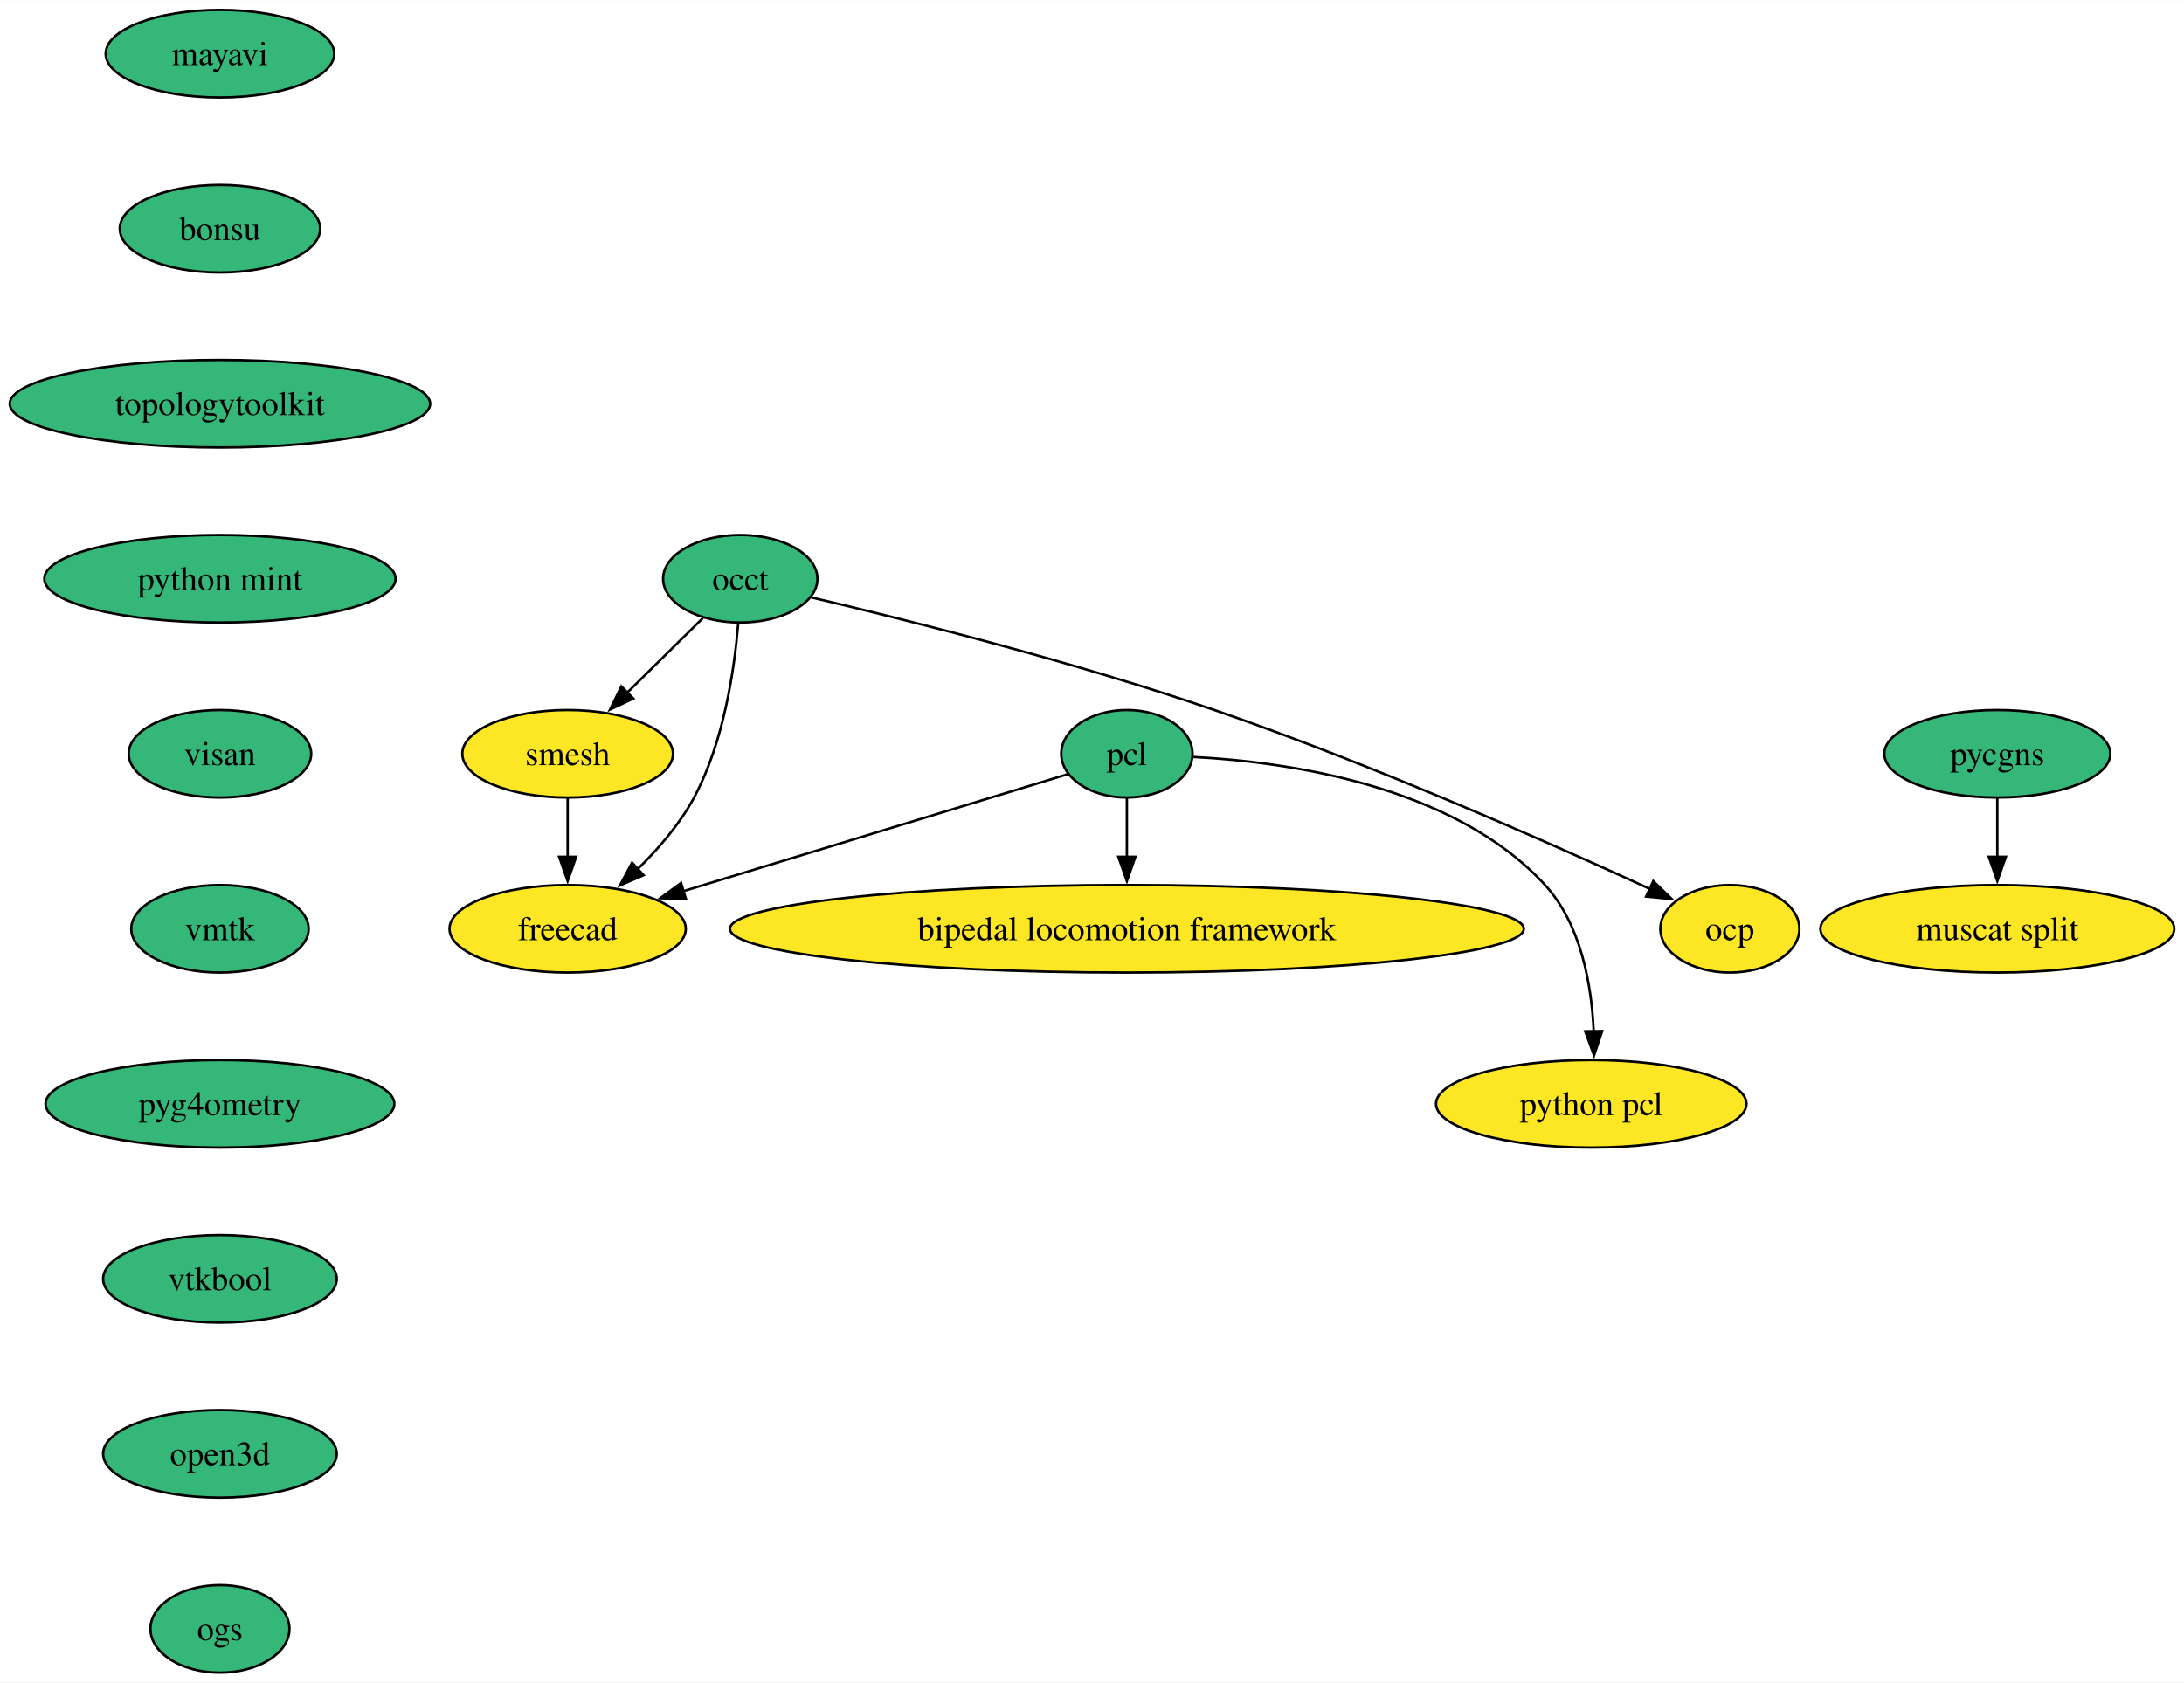
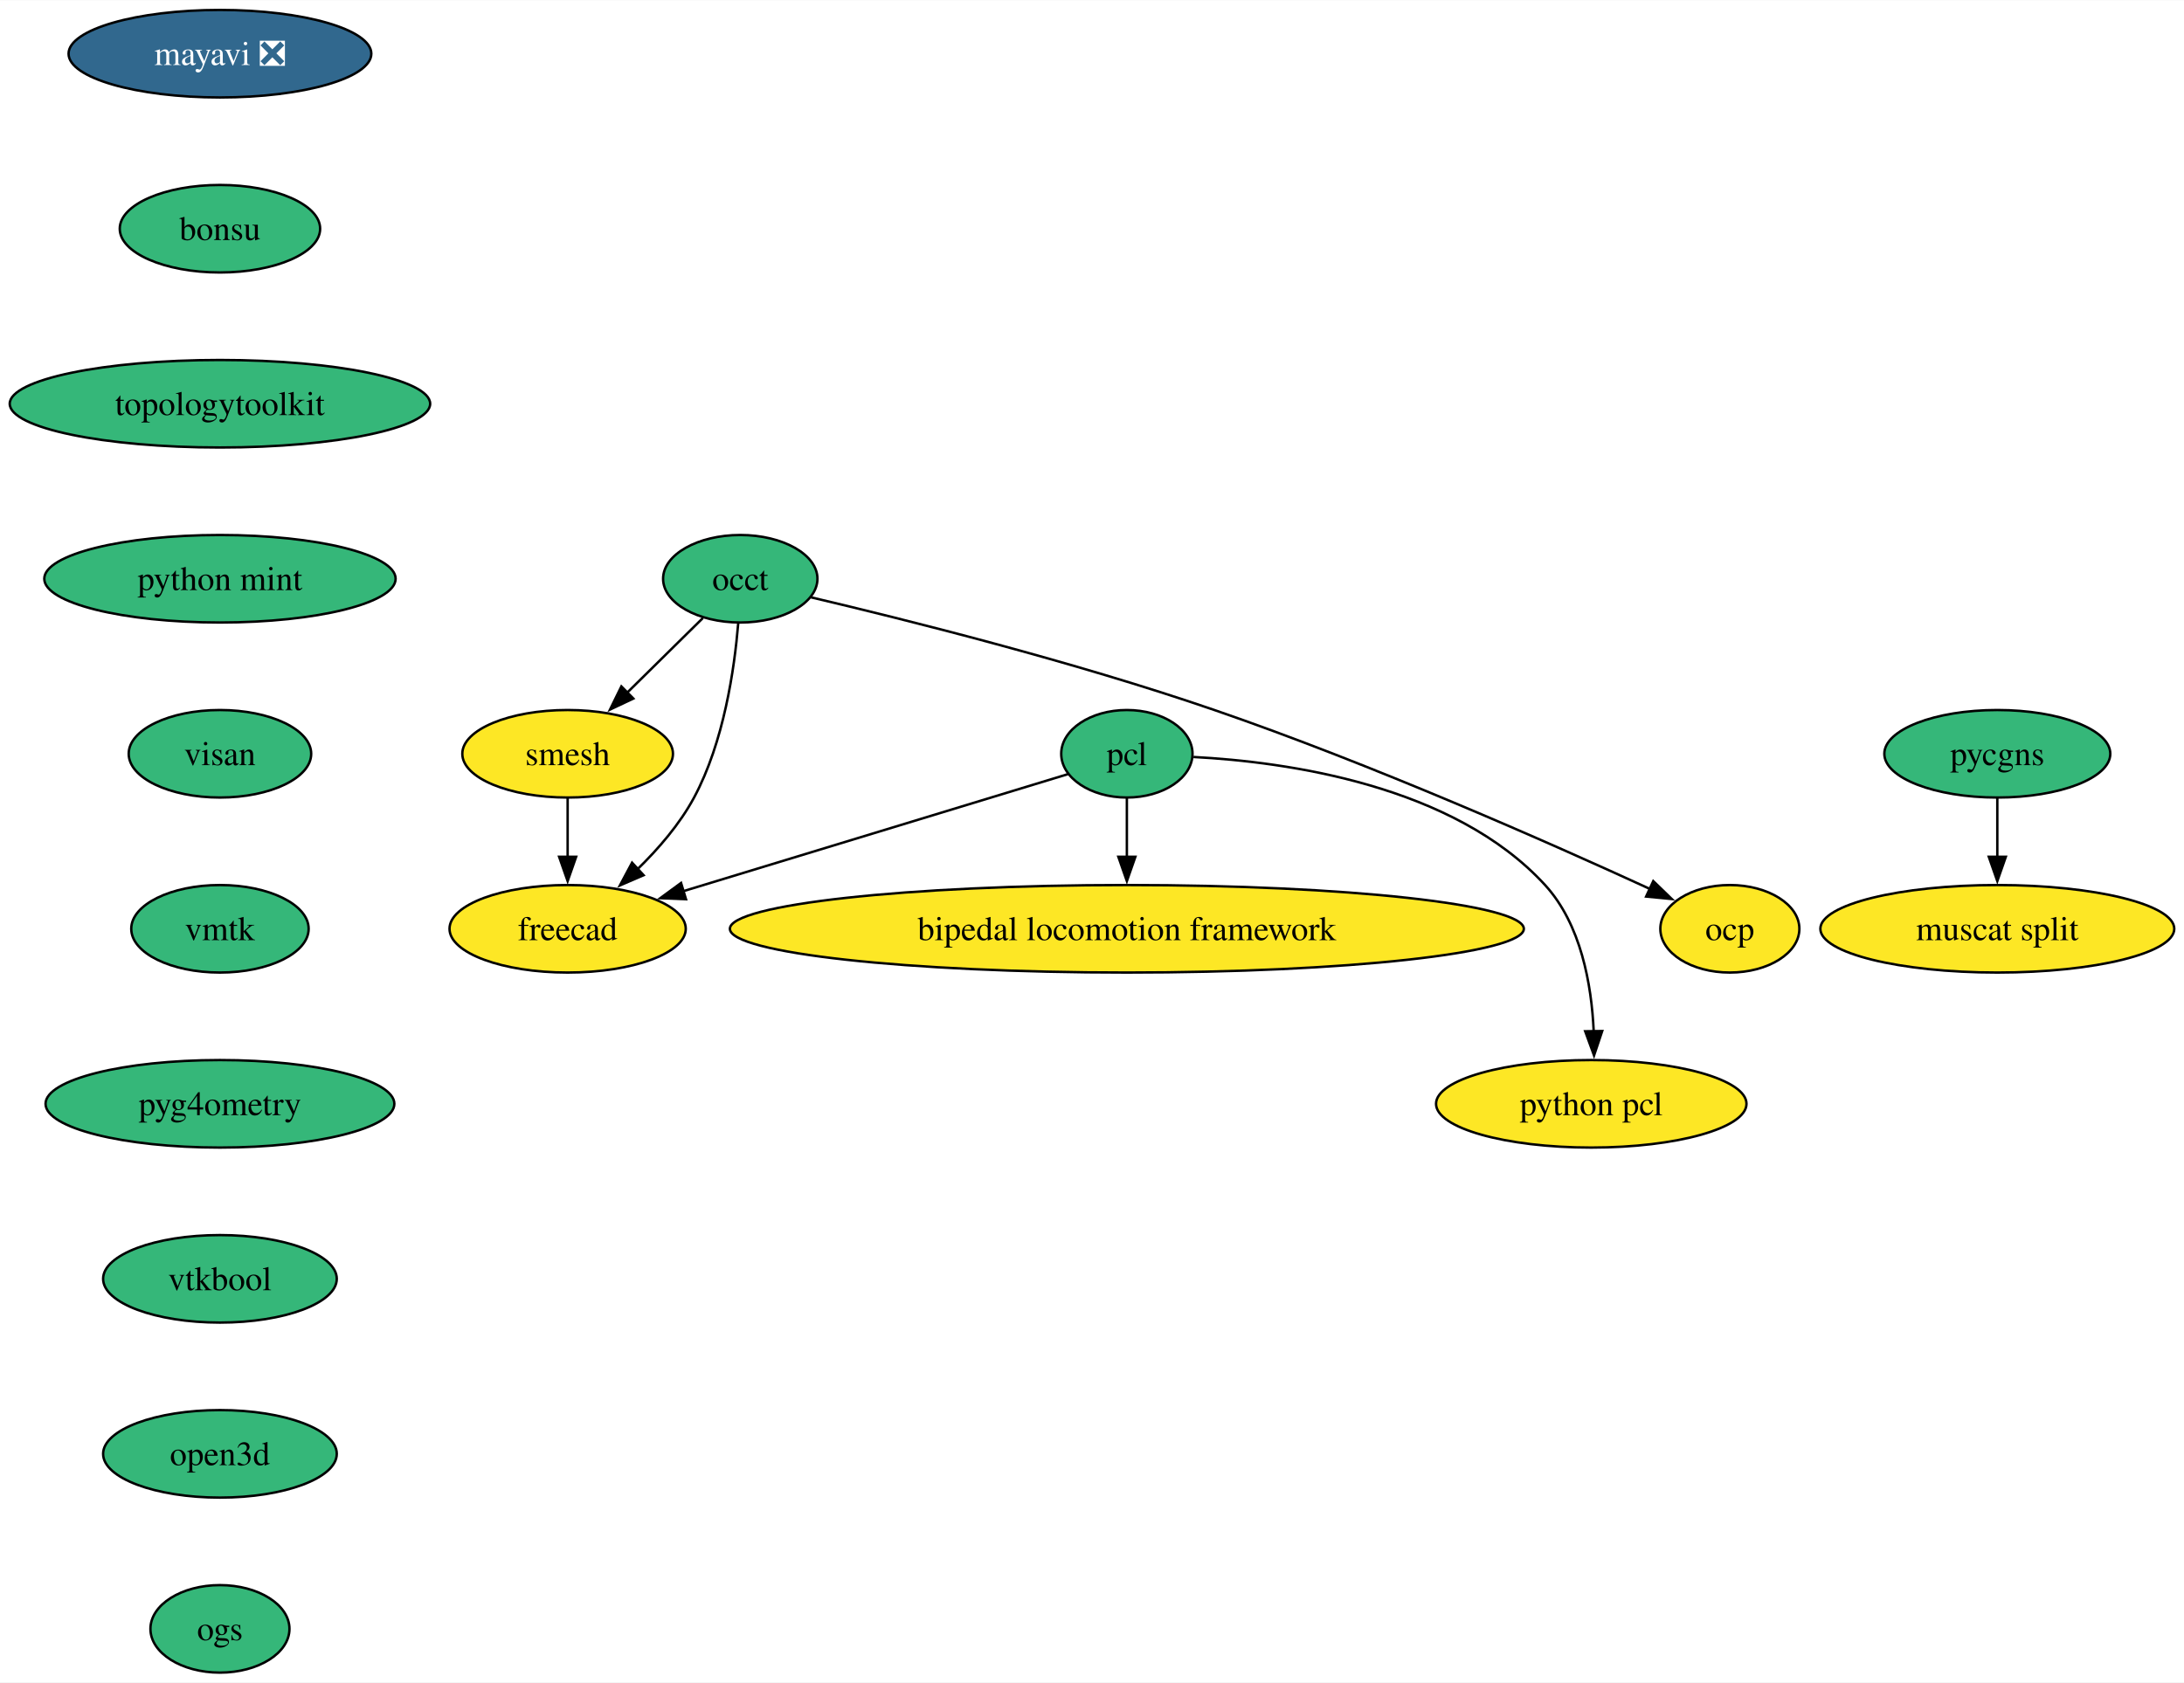
<svg xmlns="http://www.w3.org/2000/svg" xmlns:xlink="http://www.w3.org/1999/xlink" width="898pt" height="692pt" viewBox="0.00 0.00 898.24 692.00">
  <g id="graph0" class="graph" transform="scale(1 1) rotate(0) translate(4 688)">
    <polygon fill="white" stroke="none" points="-4,4 -4,-688 894.24,-688 894.24,4 -4,4" />
    <g id="node1" class="node">
      <g id="a_node1">
-         <a xlink:href="https://github.com/conda-forge/mayavi-feedstock" xlink:title="mayavi">
-           <ellipse fill="#35b779" stroke="black" cx="86.46" cy="-666" rx="47" ry="18" />
-           <text text-anchor="middle" x="86.46" y="-661.33" font-family="Times,serif" font-size="14.00">mayavi</text>
+         <a xlink:href="https://github.com/conda-forge/mayavi-feedstock/pull/90" xlink:title="mayavi ❎">
+           <ellipse fill="#31688e" stroke="black" cx="86.46" cy="-666" rx="62.26" ry="18" />
+           <text text-anchor="middle" x="86.46" y="-661.33" font-family="Times,serif" font-size="14.00" fill="white">mayavi ❎</text>
        </a>
      </g>
    </g>
    <g id="node2" class="node">
      <g id="a_node2">
        <a xlink:href="https://github.com/conda-forge/bonsu-feedstock" xlink:title="bonsu">
          <ellipse fill="#35b779" stroke="black" cx="86.46" cy="-594" rx="41.21" ry="18" />
          <text text-anchor="middle" x="86.46" y="-589.33" font-family="Times,serif" font-size="14.00">bonsu</text>
        </a>
      </g>
    </g>
    <g id="node10" class="node">
      <g id="a_node10">
        <a xlink:href="https://github.com/conda-forge/topologytoolkit-feedstock" xlink:title="topologytoolkit">
          <ellipse fill="#35b779" stroke="black" cx="86.46" cy="-522" rx="86.46" ry="18" />
          <text text-anchor="middle" x="86.46" y="-517.33" font-family="Times,serif" font-size="14.00">topologytoolkit</text>
        </a>
      </g>
    </g>
    <g id="node3" class="node">
      <g id="a_node3">
        <a xlink:href="https://github.com/conda-forge/occt-feedstock" xlink:title="occt">
          <ellipse fill="#35b779" stroke="black" cx="300.46" cy="-450" rx="31.74" ry="18" />
          <text text-anchor="middle" x="300.46" y="-445.32" font-family="Times,serif" font-size="14.00">occt</text>
        </a>
      </g>
    </g>
    <g id="node4" class="node">
      <g id="a_node4">
        <a xlink:href="https://github.com/conda-forge/smesh-feedstock" xlink:title="smesh">
          <ellipse fill="#fde725" stroke="black" cx="229.46" cy="-378" rx="43.32" ry="18" />
          <text text-anchor="middle" x="229.46" y="-373.32" font-family="Times,serif" font-size="14.00">smesh</text>
        </a>
      </g>
    </g>
    <g id="edge2" class="edge">
      <path fill="none" stroke="black" d="M285.05,-433.81C275.91,-424.8 264.12,-413.18 253.75,-402.95" />
      <polygon fill="black" stroke="black" points="256.48,-400.72 246.9,-396.2 251.56,-405.71 256.48,-400.72" />
    </g>
    <g id="node5" class="node">
      <g id="a_node5">
        <a xlink:href="https://github.com/conda-forge/freecad-feedstock" xlink:title="freecad">
          <ellipse fill="#fde725" stroke="black" cx="229.46" cy="-306" rx="48.58" ry="18" />
          <text text-anchor="middle" x="229.46" y="-301.32" font-family="Times,serif" font-size="14.00">freecad</text>
        </a>
      </g>
    </g>
    <g id="edge3" class="edge">
      <path fill="none" stroke="black" d="M299.61,-431.62C298.07,-412.93 293.72,-382.82 281.46,-360 275.59,-349.07 266.78,-338.87 258.07,-330.39" />
      <polygon fill="black" stroke="black" points="260.7,-328.05 250.97,-323.85 255.96,-333.2 260.7,-328.05" />
    </g>
    <g id="node6" class="node">
      <g id="a_node6">
        <a xlink:href="https://github.com/conda-forge/ocp-feedstock" xlink:title="ocp">
          <ellipse fill="#fde725" stroke="black" cx="707.46" cy="-306" rx="28.59" ry="18" />
          <text text-anchor="middle" x="707.46" y="-301.32" font-family="Times,serif" font-size="14.00">ocp</text>
        </a>
      </g>
    </g>
    <g id="edge4" class="edge">
      <path fill="none" stroke="black" d="M329.56,-442.36C368,-433.31 437.57,-415.92 495.46,-396 560.25,-373.7 633.47,-341.29 674.69,-322.35" />
      <polygon fill="black" stroke="black" points="675.96,-325.62 683.57,-318.25 673.02,-319.27 675.96,-325.62" />
    </g>
    <g id="edge5" class="edge">
      <path fill="none" stroke="black" d="M229.46,-359.7C229.46,-352.41 229.46,-343.73 229.46,-335.54" />
      <polygon fill="black" stroke="black" points="232.96,-335.62 229.46,-325.62 225.96,-335.62 232.96,-335.62" />
    </g>
    <g id="node7" class="node">
      <g id="a_node7">
        <a xlink:href="https://github.com/conda-forge/pcl-feedstock" xlink:title="pcl">
          <ellipse fill="#35b779" stroke="black" cx="459.46" cy="-378" rx="27" ry="18" />
          <text text-anchor="middle" x="459.46" y="-373.32" font-family="Times,serif" font-size="14.00">pcl</text>
        </a>
      </g>
    </g>
    <g id="edge6" class="edge">
      <path fill="none" stroke="black" d="M435.28,-369.64C397.83,-358.24 325.1,-336.11 276.9,-321.44" />
      <polygon fill="black" stroke="black" points="278.14,-318.16 267.56,-318.6 276.11,-324.86 278.14,-318.16" />
    </g>
    <g id="node8" class="node">
      <g id="a_node8">
        <a xlink:href="https://github.com/conda-forge/bipedal-locomotion-framework-feedstock" xlink:title="bipedal locomotion framework">
          <ellipse fill="#fde725" stroke="black" cx="459.46" cy="-306" rx="163.27" ry="18" />
          <text text-anchor="middle" x="459.46" y="-301.32" font-family="Times,serif" font-size="14.00">bipedal locomotion framework</text>
        </a>
      </g>
    </g>
    <g id="edge7" class="edge">
      <path fill="none" stroke="black" d="M459.46,-359.7C459.46,-352.41 459.46,-343.73 459.46,-335.54" />
      <polygon fill="black" stroke="black" points="462.96,-335.62 459.46,-325.62 455.96,-335.62 462.96,-335.62" />
    </g>
    <g id="node9" class="node">
      <g id="a_node9">
        <a xlink:href="https://github.com/conda-forge/python-pcl-feedstock" xlink:title="python pcl">
          <ellipse fill="#fde725" stroke="black" cx="650.46" cy="-234" rx="63.84" ry="18" />
          <text text-anchor="middle" x="650.46" y="-229.32" font-family="Times,serif" font-size="14.00">python pcl</text>
        </a>
      </g>
    </g>
    <g id="edge8" class="edge">
      <path fill="none" stroke="black" d="M486.85,-376.68C525.04,-374.68 593.8,-365.15 631.46,-324 646.23,-307.86 650.58,-283.14 651.46,-263.85" />
      <polygon fill="black" stroke="black" points="654.96,-263.94 651.6,-253.89 647.96,-263.84 654.96,-263.94" />
    </g>
    <g id="node11" class="node">
      <g id="a_node11">
        <a xlink:href="https://github.com/conda-forge/python-mint-feedstock" xlink:title="python mint">
          <ellipse fill="#35b779" stroke="black" cx="86.46" cy="-450" rx="72.25" ry="18" />
          <text text-anchor="middle" x="86.46" y="-445.32" font-family="Times,serif" font-size="14.00">python mint</text>
        </a>
      </g>
    </g>
    <g id="node12" class="node">
      <g id="a_node12">
        <a xlink:href="https://github.com/conda-forge/visan-feedstock" xlink:title="visan">
          <ellipse fill="#35b779" stroke="black" cx="86.46" cy="-378" rx="37.53" ry="18" />
          <text text-anchor="middle" x="86.46" y="-373.32" font-family="Times,serif" font-size="14.00">visan</text>
        </a>
      </g>
    </g>
    <g id="node15" class="node">
      <g id="a_node15">
        <a xlink:href="https://github.com/conda-forge/vmtk-feedstock" xlink:title="vmtk">
          <ellipse fill="#35b779" stroke="black" cx="86.46" cy="-306" rx="36.48" ry="18" />
          <text text-anchor="middle" x="86.46" y="-301.32" font-family="Times,serif" font-size="14.00">vmtk</text>
        </a>
      </g>
    </g>
    <g id="node13" class="node">
      <g id="a_node13">
        <a xlink:href="https://github.com/conda-forge/pycgns-feedstock" xlink:title="pycgns">
          <ellipse fill="#35b779" stroke="black" cx="817.46" cy="-378" rx="46.47" ry="18" />
          <text text-anchor="middle" x="817.46" y="-373.32" font-family="Times,serif" font-size="14.00">pycgns</text>
        </a>
      </g>
    </g>
    <g id="node14" class="node">
      <g id="a_node14">
        <a xlink:href="https://github.com/conda-forge/muscat-split-feedstock" xlink:title="muscat split">
          <ellipse fill="#fde725" stroke="black" cx="817.46" cy="-306" rx="72.78" ry="18" />
          <text text-anchor="middle" x="817.46" y="-301.32" font-family="Times,serif" font-size="14.00">muscat split</text>
        </a>
      </g>
    </g>
    <g id="edge12" class="edge">
      <path fill="none" stroke="black" d="M817.46,-359.7C817.46,-352.41 817.46,-343.73 817.46,-335.54" />
      <polygon fill="black" stroke="black" points="820.96,-335.62 817.46,-325.62 813.96,-335.62 820.96,-335.62" />
    </g>
    <g id="node16" class="node">
      <g id="a_node16">
        <a xlink:href="https://github.com/conda-forge/pyg4ometry-feedstock" xlink:title="pyg4ometry">
          <ellipse fill="#35b779" stroke="black" cx="86.46" cy="-234" rx="71.73" ry="18" />
          <text text-anchor="middle" x="86.46" y="-229.32" font-family="Times,serif" font-size="14.00">pyg4ometry</text>
        </a>
      </g>
    </g>
    <g id="node17" class="node">
      <g id="a_node17">
        <a xlink:href="https://github.com/conda-forge/vtkbool-feedstock" xlink:title="vtkbool">
          <ellipse fill="#35b779" stroke="black" cx="86.46" cy="-162" rx="48.05" ry="18" />
          <text text-anchor="middle" x="86.46" y="-157.32" font-family="Times,serif" font-size="14.00">vtkbool</text>
        </a>
      </g>
    </g>
    <g id="node18" class="node">
      <g id="a_node18">
        <a xlink:href="https://github.com/conda-forge/open3d-feedstock" xlink:title="open3d">
          <ellipse fill="#35b779" stroke="black" cx="86.46" cy="-90" rx="48.05" ry="18" />
          <text text-anchor="middle" x="86.46" y="-85.33" font-family="Times,serif" font-size="14.00">open3d</text>
        </a>
      </g>
    </g>
    <g id="node19" class="node">
      <g id="a_node19">
        <a xlink:href="https://github.com/conda-forge/ogs-feedstock" xlink:title="ogs">
          <ellipse fill="#35b779" stroke="black" cx="86.46" cy="-18" rx="28.59" ry="18" />
          <text text-anchor="middle" x="86.46" y="-13.32" font-family="Times,serif" font-size="14.00">ogs</text>
        </a>
      </g>
    </g>
  </g>
</svg>
